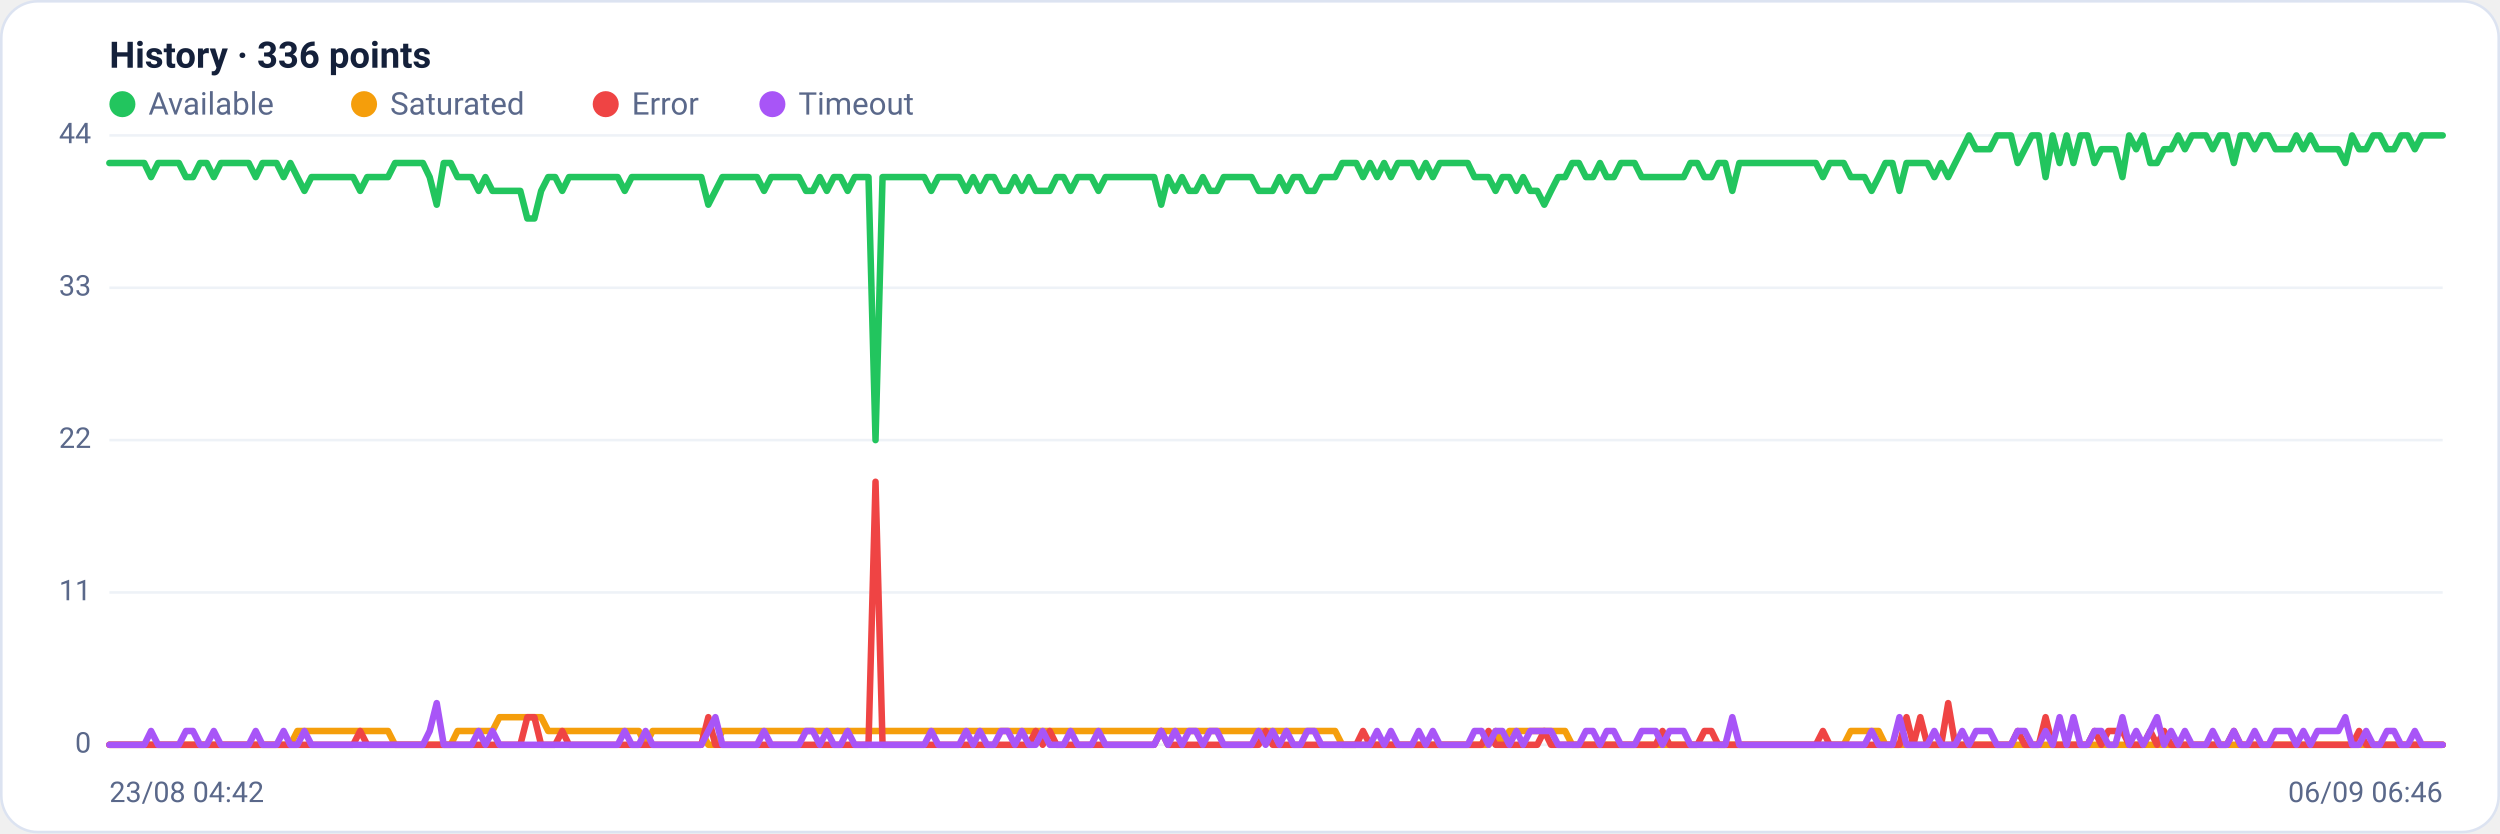
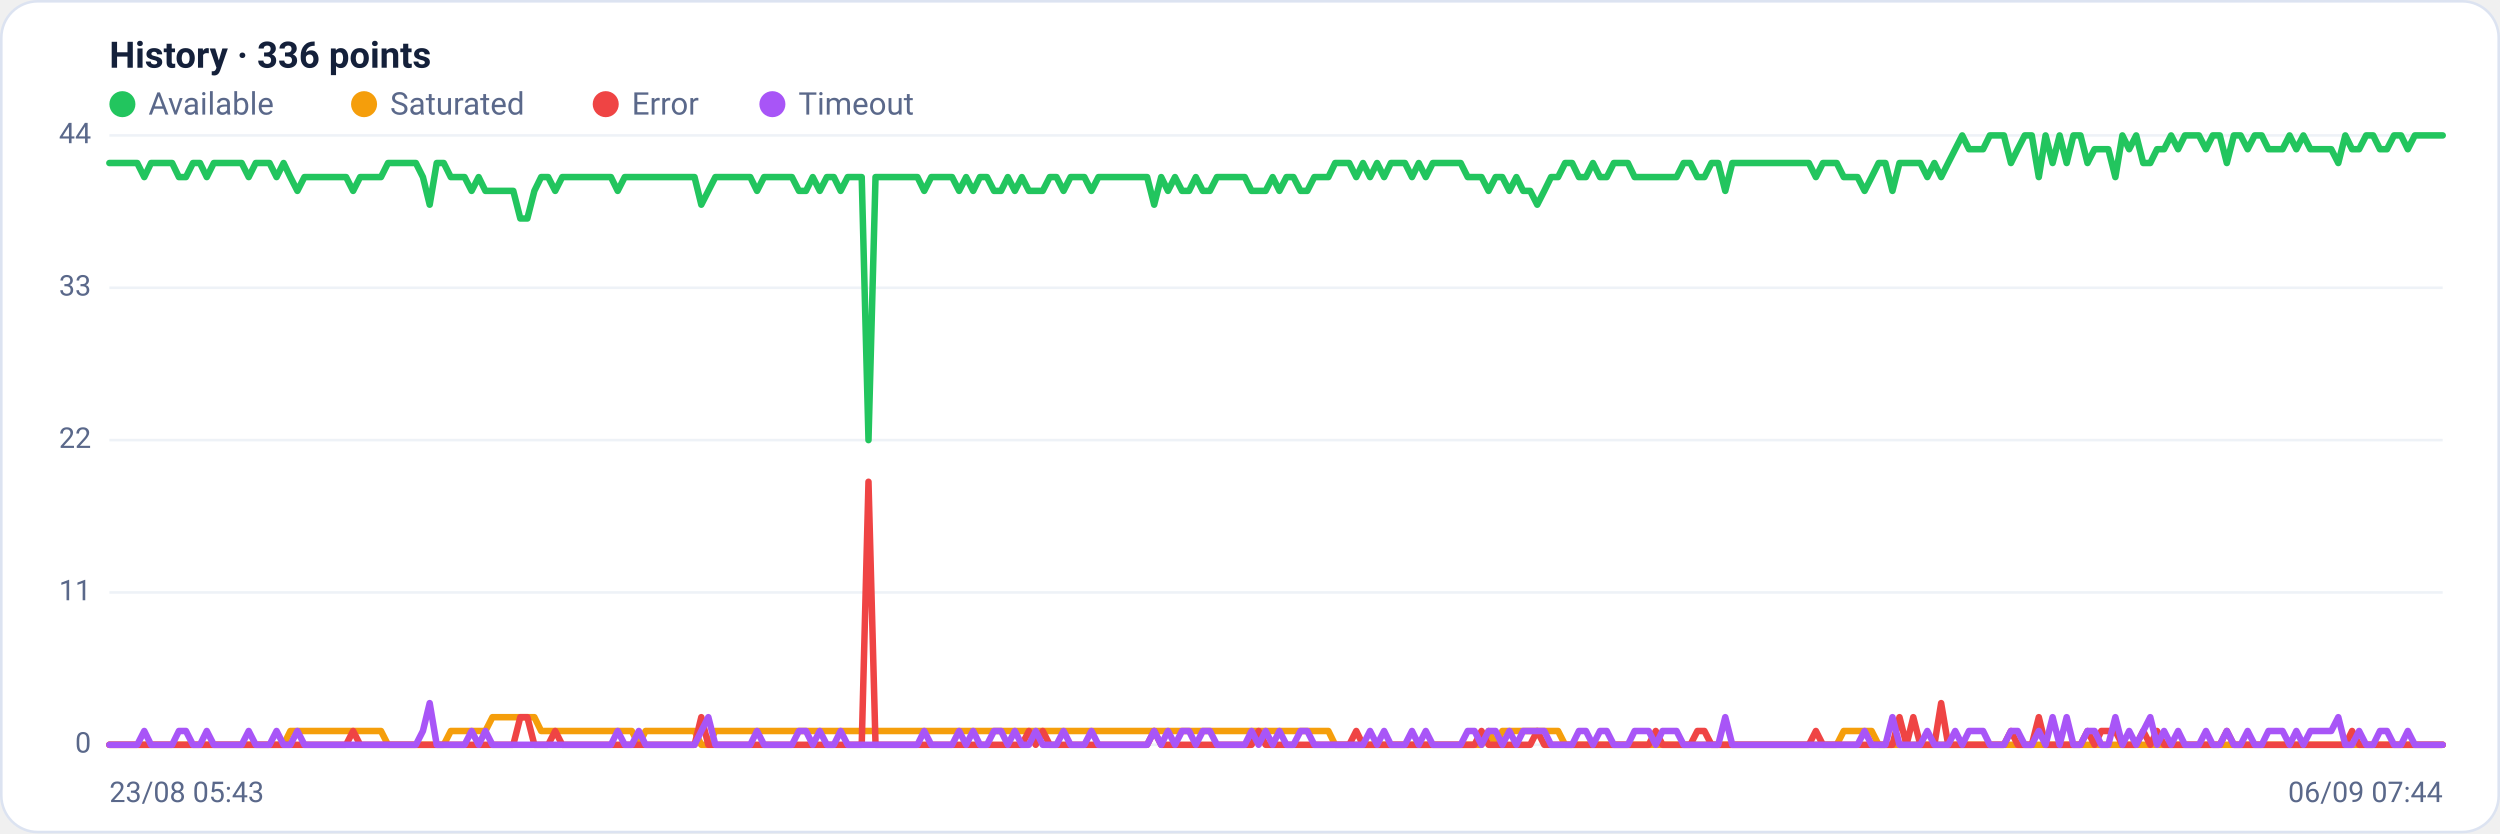
<svg xmlns="http://www.w3.org/2000/svg" viewBox="0 0 960 320" width="960" height="320" font-family="Segoe UI, system-ui, -apple-system, Roboto, Helvetica, Arial, sans-serif" role="img" aria-label="Availability history per region">
  <rect x="0.5" y="0.5" width="959" height="319" rx="14" fill="#ffffff" stroke="#dce3f1" />
  <text x="42" y="26" font-size="14" font-weight="600" fill="#14203a">History · 336 points</text>
  <circle cx="47" cy="40" r="5" fill="#22c55e" />
  <text x="57" y="44" font-size="12" fill="#5a688a">Available</text>
  <circle cx="139.8" cy="40" r="5" fill="#f59e0b" />
  <text x="149.8" y="44" font-size="12" fill="#5a688a">Saturated</text>
  <circle cx="232.6" cy="40" r="5" fill="#ef4444" />
  <text x="242.6" y="44" font-size="12" fill="#5a688a">Error</text>
  <circle cx="296.6" cy="40" r="5" fill="#a855f7" />
  <text x="306.6" y="44" font-size="12" fill="#5a688a">Timeout</text>
  <line x1="42" y1="286.0" x2="938" y2="286.0" stroke="#eef2f7" stroke-width="1" />
  <text x="35" y="289.0" text-anchor="end" font-size="11" fill="#5a688a">0</text>
  <line x1="42" y1="227.5" x2="938" y2="227.5" stroke="#eef2f7" stroke-width="1" />
  <text x="35" y="230.5" text-anchor="end" font-size="11" fill="#5a688a">11</text>
  <line x1="42" y1="169.0" x2="938" y2="169.0" stroke="#eef2f7" stroke-width="1" />
  <text x="35" y="172.0" text-anchor="end" font-size="11" fill="#5a688a">22</text>
  <line x1="42" y1="110.5" x2="938" y2="110.5" stroke="#eef2f7" stroke-width="1" />
  <text x="35" y="113.5" text-anchor="end" font-size="11" fill="#5a688a">33</text>
  <line x1="42" y1="52.0" x2="938" y2="52.0" stroke="#eef2f7" stroke-width="1" />
  <text x="35" y="55.0" text-anchor="end" font-size="11" fill="#5a688a">44</text>
-   <polyline fill="none" stroke="#22c55e" stroke-width="2.5" stroke-linejoin="round" stroke-linecap="round" points="42.0,62.6 44.7,62.6 47.3,62.6 50.0,62.6 52.7,62.6 55.4,62.6 58.0,68.0 60.7,62.6 63.4,62.6 66.1,62.6 68.7,62.6 71.4,68.0 74.1,68.0 76.8,62.6 79.4,62.6 82.1,68.0 84.8,62.6 87.5,62.6 90.1,62.6 92.8,62.6 95.5,62.6 98.2,68.0 100.8,62.6 103.5,62.6 106.2,62.6 108.9,68.0 111.5,62.6 114.2,68.0 116.9,73.3 119.6,68.0 122.2,68.0 124.9,68.0 127.6,68.0 130.3,68.0 132.9,68.0 135.6,68.0 138.3,73.3 141.0,68.0 143.6,68.0 146.3,68.0 149.0,68.0 151.7,62.6 154.3,62.6 157.0,62.6 159.7,62.6 162.4,62.6 165.0,68.0 167.7,78.6 170.4,62.6 173.1,62.6 175.7,68.0 178.4,68.0 181.1,68.0 183.8,73.3 186.4,68.0 189.1,73.3 191.8,73.3 194.5,73.3 197.1,73.3 199.8,73.3 202.5,83.9 205.2,83.9 207.8,73.3 210.5,68.0 213.2,68.0 215.9,73.3 218.5,68.0 221.2,68.0 223.9,68.0 226.5,68.0 229.2,68.0 231.9,68.0 234.6,68.0 237.2,68.0 239.9,73.3 242.6,68.0 245.3,68.0 247.9,68.0 250.6,68.0 253.3,68.0 256.0,68.0 258.6,68.0 261.3,68.0 264.0,68.0 266.7,68.0 269.3,68.0 272.0,78.6 274.7,73.3 277.4,68.0 280.0,68.0 282.7,68.0 285.4,68.0 288.1,68.0 290.7,68.0 293.4,73.3 296.1,68.0 298.8,68.0 301.4,68.0 304.1,68.0 306.8,68.0 309.5,73.3 312.1,73.3 314.8,68.0 317.5,73.3 320.2,68.0 322.8,68.0 325.5,73.3 328.2,68.0 330.9,68.0 333.5,68.0 336.2,169.0 338.9,68.0 341.6,68.0 344.2,68.0 346.9,68.0 349.6,68.0 352.3,68.0 354.9,68.0 357.6,73.3 360.3,68.0 363.0,68.0 365.6,68.0 368.3,68.0 371.0,73.3 373.7,68.0 376.3,73.3 379.0,68.0 381.7,68.0 384.4,73.3 387.0,73.3 389.7,68.0 392.4,73.3 395.1,68.0 397.7,73.3 400.4,73.3 403.1,73.3 405.7,68.0 408.4,68.0 411.1,73.3 413.8,68.0 416.4,68.0 419.1,68.0 421.8,73.3 424.5,68.0 427.1,68.0 429.8,68.0 432.5,68.0 435.2,68.0 437.8,68.0 440.5,68.0 443.2,68.0 445.9,78.6 448.5,68.0 451.2,73.3 453.9,68.0 456.6,73.3 459.2,73.3 461.9,68.0 464.6,73.3 467.3,73.3 469.9,68.0 472.6,68.0 475.3,68.0 478.0,68.0 480.6,68.0 483.3,73.3 486.0,73.3 488.7,73.3 491.3,68.0 494.0,73.3 496.7,68.0 499.4,68.0 502.0,73.3 504.7,73.3 507.4,68.0 510.1,68.0 512.7,68.0 515.4,62.6 518.1,62.6 520.8,62.6 523.4,68.0 526.1,62.6 528.8,68.0 531.5,62.6 534.1,68.0 536.8,62.6 539.5,62.6 542.2,62.6 544.8,68.0 547.5,62.6 550.2,68.0 552.9,62.6 555.5,62.6 558.2,62.6 560.9,62.6 563.6,62.6 566.2,68.0 568.9,68.0 571.6,68.0 574.3,73.3 576.9,68.0 579.6,68.0 582.3,73.3 584.9,68.0 587.6,73.3 590.3,73.3 593.0,78.6 595.6,73.3 598.3,68.0 601.0,68.0 603.7,62.6 606.3,62.6 609.0,68.0 611.7,68.0 614.4,62.6 617.0,68.0 619.7,68.0 622.4,62.6 625.1,62.6 627.7,62.6 630.4,68.0 633.1,68.0 635.8,68.0 638.4,68.0 641.1,68.0 643.8,68.0 646.5,68.0 649.1,62.6 651.8,62.6 654.5,68.0 657.2,68.0 659.8,62.6 662.5,62.6 665.2,73.3 667.9,62.6 670.5,62.6 673.2,62.6 675.9,62.6 678.6,62.6 681.2,62.6 683.9,62.6 686.6,62.6 689.3,62.6 691.9,62.6 694.6,62.6 697.3,62.6 700.0,68.0 702.6,62.6 705.3,62.6 708.0,62.6 710.7,68.0 713.3,68.0 716.0,68.0 718.7,73.3 721.4,68.0 724.0,62.6 726.7,62.6 729.4,73.3 732.1,62.6 734.7,62.6 737.4,62.6 740.1,62.6 742.8,68.0 745.4,62.6 748.1,68.0 750.8,62.6 753.5,57.3 756.1,52.0 758.8,57.3 761.5,57.3 764.1,57.3 766.8,52.0 769.5,52.0 772.2,52.0 774.8,62.6 777.5,57.3 780.2,52.0 782.9,52.0 785.5,68.0 788.2,52.0 790.9,62.6 793.6,52.0 796.2,62.6 798.9,52.0 801.6,52.0 804.3,62.6 806.9,57.3 809.6,57.3 812.3,57.3 815.0,68.0 817.6,52.0 820.3,57.3 823.0,52.0 825.7,62.6 828.3,62.6 831.0,57.3 833.7,57.3 836.4,52.0 839.0,57.3 841.7,52.0 844.4,52.0 847.1,52.0 849.7,57.3 852.4,52.0 855.1,52.0 857.8,62.6 860.4,52.0 863.1,52.0 865.8,57.3 868.5,52.0 871.1,52.0 873.8,57.3 876.5,57.3 879.2,57.3 881.8,52.0 884.5,57.3 887.2,52.0 889.9,57.3 892.5,57.3 895.2,57.3 897.9,57.3 900.6,62.6 903.2,52.0 905.9,57.3 908.6,57.3 911.3,52.0 913.9,52.0 916.6,57.3 919.3,57.3 922.0,52.0 924.6,52.0 927.3,57.3 930.0,52.0 932.7,52.0 935.3,52.0 938.0,52.0" />
-   <polyline fill="none" stroke="#f59e0b" stroke-width="2.5" stroke-linejoin="round" stroke-linecap="round" points="42.0,286.0 44.7,286.0 47.3,286.0 50.0,286.0 52.7,286.0 55.4,286.0 58.0,286.0 60.7,286.0 63.4,286.0 66.1,286.0 68.7,286.0 71.4,286.0 74.1,286.0 76.8,286.0 79.4,286.0 82.1,286.0 84.8,286.0 87.5,286.0 90.1,286.0 92.8,286.0 95.5,286.0 98.2,286.0 100.8,286.0 103.5,286.0 106.2,286.0 108.9,286.0 111.5,286.0 114.2,280.7 116.9,280.7 119.6,280.7 122.2,280.7 124.9,280.7 127.6,280.7 130.3,280.7 132.9,280.7 135.6,280.7 138.3,280.7 141.0,280.7 143.6,280.7 146.3,280.7 149.0,280.7 151.7,286.0 154.3,286.0 157.0,286.0 159.7,286.0 162.4,286.0 165.0,286.0 167.7,286.0 170.4,286.0 173.1,286.0 175.7,280.7 178.4,280.7 181.1,280.7 183.8,280.7 186.4,280.7 189.1,280.7 191.8,275.4 194.5,275.4 197.1,275.4 199.8,275.4 202.5,275.4 205.2,275.4 207.8,275.4 210.5,280.7 213.2,280.7 215.9,280.7 218.5,280.7 221.2,280.7 223.9,280.7 226.5,280.7 229.2,280.7 231.9,280.7 234.6,280.7 237.2,280.7 239.9,280.7 242.6,280.7 245.3,280.7 247.9,286.0 250.6,280.7 253.3,280.7 256.0,280.7 258.6,280.7 261.3,280.7 264.0,280.7 266.7,280.7 269.3,280.7 272.0,286.0 274.7,286.0 277.4,280.7 280.0,280.7 282.7,280.7 285.4,280.7 288.1,280.7 290.7,280.7 293.4,280.7 296.1,280.7 298.8,280.7 301.4,280.7 304.1,280.7 306.8,280.7 309.5,280.7 312.1,280.7 314.8,280.7 317.5,280.7 320.2,280.7 322.8,280.7 325.5,280.7 328.2,280.7 330.9,280.7 333.5,280.7 336.2,280.7 338.9,280.7 341.6,280.7 344.2,280.7 346.9,280.7 349.6,280.7 352.3,280.7 354.9,280.7 357.6,280.7 360.3,280.7 363.0,280.7 365.6,280.7 368.3,280.7 371.0,280.7 373.7,280.7 376.3,280.7 379.0,280.7 381.7,280.7 384.4,280.7 387.0,280.7 389.7,280.7 392.4,280.7 395.1,280.7 397.7,280.7 400.4,280.7 403.1,280.7 405.7,280.7 408.4,280.7 411.1,280.7 413.8,280.7 416.4,280.7 419.1,280.7 421.8,280.7 424.5,280.7 427.1,280.7 429.8,280.7 432.5,280.7 435.2,280.7 437.8,280.7 440.5,280.7 443.2,280.7 445.9,280.7 448.5,280.7 451.2,280.7 453.9,280.7 456.6,280.7 459.2,280.7 461.9,280.7 464.6,280.7 467.3,280.7 469.9,280.7 472.6,280.7 475.3,280.7 478.0,280.7 480.6,280.7 483.3,280.7 486.0,280.7 488.7,280.7 491.3,280.7 494.0,280.7 496.7,280.7 499.4,280.7 502.0,280.7 504.7,280.7 507.4,280.7 510.1,280.7 512.7,280.7 515.4,286.0 518.1,286.0 520.8,286.0 523.4,286.0 526.1,286.0 528.8,286.0 531.5,286.0 534.1,286.0 536.8,286.0 539.5,286.0 542.2,286.0 544.8,286.0 547.5,286.0 550.2,286.0 552.9,286.0 555.5,286.0 558.2,286.0 560.9,286.0 563.6,286.0 566.2,286.0 568.9,286.0 571.6,286.0 574.3,280.7 576.9,286.0 579.6,280.7 582.3,280.7 584.9,280.7 587.6,280.7 590.3,280.7 593.0,280.7 595.6,280.7 598.3,280.7 601.0,280.7 603.7,286.0 606.3,286.0 609.0,286.0 611.7,286.0 614.4,286.0 617.0,286.0 619.7,286.0 622.4,286.0 625.1,286.0 627.7,286.0 630.4,286.0 633.1,286.0 635.8,286.0 638.4,286.0 641.1,286.0 643.8,286.0 646.5,286.0 649.1,286.0 651.8,286.0 654.5,286.0 657.2,286.0 659.8,286.0 662.5,286.0 665.2,286.0 667.9,286.0 670.5,286.0 673.2,286.0 675.9,286.0 678.6,286.0 681.2,286.0 683.9,286.0 686.6,286.0 689.3,286.0 691.9,286.0 694.6,286.0 697.3,286.0 700.0,286.0 702.6,286.0 705.3,286.0 708.0,286.0 710.7,280.7 713.3,280.7 716.0,280.7 718.7,280.7 721.4,280.7 724.0,286.0 726.7,286.0 729.4,286.0 732.1,286.0 734.7,286.0 737.4,286.0 740.1,286.0 742.8,286.0 745.4,286.0 748.1,286.0 750.8,286.0 753.5,286.0 756.1,286.0 758.8,286.0 761.5,286.0 764.1,286.0 766.8,286.0 769.5,286.0 772.2,286.0 774.8,286.0 777.5,286.0 780.2,286.0 782.9,286.0 785.5,286.0 788.2,286.0 790.9,286.0 793.6,286.0 796.2,286.0 798.9,286.0 801.6,286.0 804.3,286.0 806.9,286.0 809.6,286.0 812.3,286.0 815.0,286.0 817.6,286.0 820.3,286.0 823.0,286.0 825.7,286.0 828.3,286.0 831.0,286.0 833.7,286.0 836.4,286.0 839.0,286.0 841.7,286.0 844.4,286.0 847.1,286.0 849.7,286.0 852.4,286.0 855.1,286.0 857.8,286.0 860.4,286.0 863.1,286.0 865.8,286.0 868.5,286.0 871.1,286.0 873.8,286.0 876.5,286.0 879.2,286.0 881.8,286.0 884.5,286.0 887.2,286.0 889.9,286.0 892.5,286.0 895.2,286.0 897.9,286.0 900.6,286.0 903.2,286.0 905.9,286.0 908.6,286.0 911.3,286.0 913.9,286.0 916.6,286.0 919.3,286.0 922.0,286.0 924.6,286.0 927.3,286.0 930.0,286.0 932.7,286.0 935.3,286.0 938.0,286.0" />
-   <polyline fill="none" stroke="#ef4444" stroke-width="2.5" stroke-linejoin="round" stroke-linecap="round" points="42.0,286.0 44.7,286.0 47.3,286.0 50.0,286.0 52.7,286.0 55.4,286.0 58.0,286.0 60.7,286.0 63.4,286.0 66.1,286.0 68.7,286.0 71.4,286.0 74.1,286.0 76.8,286.0 79.4,286.0 82.1,286.0 84.8,286.0 87.5,286.0 90.1,286.0 92.8,286.0 95.5,286.0 98.2,286.0 100.8,286.0 103.5,286.0 106.2,286.0 108.9,286.0 111.5,286.0 114.2,286.0 116.9,286.0 119.6,286.0 122.2,286.0 124.9,286.0 127.6,286.0 130.3,286.0 132.9,286.0 135.6,286.0 138.3,280.7 141.0,286.0 143.6,286.0 146.3,286.0 149.0,286.0 151.7,286.0 154.3,286.0 157.0,286.0 159.7,286.0 162.4,286.0 165.0,286.0 167.7,286.0 170.4,286.0 173.1,286.0 175.7,286.0 178.4,286.0 181.1,286.0 183.8,286.0 186.4,286.0 189.1,286.0 191.8,286.0 194.5,286.0 197.1,286.0 199.8,286.0 202.5,275.4 205.2,275.4 207.8,286.0 210.5,286.0 213.2,286.0 215.9,280.7 218.5,286.0 221.2,286.0 223.9,286.0 226.5,286.0 229.2,286.0 231.9,286.0 234.6,286.0 237.2,286.0 239.9,286.0 242.6,286.0 245.3,286.0 247.9,286.0 250.6,286.0 253.3,286.0 256.0,286.0 258.6,286.0 261.3,286.0 264.0,286.0 266.7,286.0 269.3,286.0 272.0,275.4 274.7,286.0 277.4,286.0 280.0,286.0 282.7,286.0 285.4,286.0 288.1,286.0 290.7,286.0 293.4,286.0 296.1,286.0 298.8,286.0 301.4,286.0 304.1,286.0 306.8,286.0 309.5,286.0 312.1,286.0 314.8,286.0 317.5,286.0 320.2,286.0 322.8,286.0 325.5,286.0 328.2,286.0 330.9,286.0 333.5,286.0 336.2,185.0 338.9,286.0 341.6,286.0 344.2,286.0 346.9,286.0 349.6,286.0 352.3,286.0 354.9,286.0 357.6,286.0 360.3,286.0 363.0,286.0 365.6,286.0 368.3,286.0 371.0,286.0 373.7,286.0 376.3,286.0 379.0,286.0 381.7,286.0 384.4,286.0 387.0,286.0 389.7,286.0 392.4,286.0 395.1,286.0 397.7,280.7 400.4,286.0 403.1,280.7 405.7,286.0 408.4,286.0 411.1,286.0 413.8,286.0 416.4,286.0 419.1,286.0 421.8,286.0 424.5,286.0 427.1,286.0 429.8,286.0 432.5,286.0 435.2,286.0 437.8,286.0 440.5,286.0 443.2,286.0 445.9,280.7 448.5,286.0 451.2,286.0 453.9,286.0 456.6,286.0 459.2,286.0 461.9,286.0 464.6,286.0 467.3,286.0 469.9,286.0 472.6,286.0 475.3,286.0 478.0,286.0 480.6,286.0 483.3,286.0 486.0,280.7 488.7,286.0 491.3,286.0 494.0,286.0 496.7,286.0 499.4,286.0 502.0,286.0 504.7,286.0 507.4,286.0 510.1,286.0 512.7,286.0 515.4,286.0 518.1,286.0 520.8,286.0 523.4,280.7 526.1,286.0 528.8,286.0 531.5,286.0 534.1,286.0 536.8,286.0 539.5,286.0 542.2,286.0 544.8,286.0 547.5,286.0 550.2,286.0 552.9,286.0 555.5,286.0 558.2,286.0 560.9,286.0 563.6,286.0 566.2,286.0 568.9,286.0 571.6,280.7 574.3,286.0 576.9,286.0 579.6,286.0 582.3,286.0 584.9,286.0 587.6,286.0 590.3,286.0 593.0,280.7 595.6,286.0 598.3,286.0 601.0,286.0 603.7,286.0 606.3,286.0 609.0,286.0 611.7,286.0 614.4,286.0 617.0,286.0 619.7,286.0 622.4,286.0 625.1,286.0 627.7,286.0 630.4,286.0 633.1,286.0 635.8,286.0 638.4,280.7 641.1,286.0 643.8,286.0 646.5,286.0 649.1,286.0 651.8,286.0 654.5,280.7 657.2,280.7 659.8,286.0 662.5,286.0 665.2,286.0 667.9,286.0 670.5,286.0 673.2,286.0 675.9,286.0 678.6,286.0 681.2,286.0 683.9,286.0 686.6,286.0 689.3,286.0 691.9,286.0 694.6,286.0 697.3,286.0 700.0,280.7 702.6,286.0 705.3,286.0 708.0,286.0 710.7,286.0 713.3,286.0 716.0,286.0 718.7,286.0 721.4,286.0 724.0,286.0 726.7,286.0 729.4,286.0 732.1,275.4 734.7,286.0 737.4,275.4 740.1,286.0 742.8,286.0 745.4,286.0 748.1,270.0 750.8,286.0 753.5,286.0 756.1,286.0 758.8,286.0 761.5,286.0 764.1,286.0 766.8,286.0 769.5,286.0 772.2,286.0 774.8,280.7 777.5,286.0 780.2,286.0 782.9,286.0 785.5,275.4 788.2,286.0 790.9,286.0 793.6,286.0 796.2,286.0 798.9,286.0 801.6,286.0 804.3,280.7 806.9,286.0 809.6,280.7 812.3,280.7 815.0,280.7 817.6,286.0 820.3,286.0 823.0,286.0 825.7,280.7 828.3,286.0 831.0,280.7 833.7,286.0 836.4,286.0 839.0,286.0 841.7,286.0 844.4,286.0 847.1,286.0 849.7,286.0 852.4,286.0 855.1,286.0 857.8,280.7 860.4,286.0 863.1,286.0 865.8,286.0 868.5,286.0 871.1,286.0 873.8,286.0 876.5,286.0 879.2,286.0 881.8,286.0 884.5,286.0 887.2,286.0 889.9,286.0 892.5,286.0 895.2,286.0 897.9,286.0 900.6,286.0 903.2,286.0 905.9,280.7 908.6,286.0 911.3,286.0 913.9,286.0 916.6,286.0 919.3,286.0 922.0,286.0 924.6,286.0 927.3,286.0 930.0,286.0 932.7,286.0 935.3,286.0 938.0,286.0" />
-   <polyline fill="none" stroke="#a855f7" stroke-width="2.5" stroke-linejoin="round" stroke-linecap="round" points="42.0,286.0 44.7,286.0 47.3,286.0 50.0,286.0 52.7,286.0 55.4,286.0 58.0,280.7 60.7,286.0 63.4,286.0 66.1,286.0 68.7,286.0 71.4,280.7 74.1,280.7 76.8,286.0 79.4,286.0 82.1,280.7 84.8,286.0 87.5,286.0 90.1,286.0 92.8,286.0 95.5,286.0 98.2,280.7 100.8,286.0 103.5,286.0 106.2,286.0 108.9,280.7 111.5,286.0 114.2,286.0 116.9,280.7 119.6,286.0 122.2,286.0 124.9,286.0 127.6,286.0 130.3,286.0 132.9,286.0 135.6,286.0 138.3,286.0 141.0,286.0 143.6,286.0 146.3,286.0 149.0,286.0 151.7,286.0 154.3,286.0 157.0,286.0 159.7,286.0 162.4,286.0 165.0,280.7 167.7,270.0 170.4,286.0 173.1,286.0 175.7,286.0 178.4,286.0 181.1,286.0 183.8,280.7 186.4,286.0 189.1,280.7 191.8,286.0 194.5,286.0 197.1,286.0 199.8,286.0 202.5,286.0 205.2,286.0 207.8,286.0 210.5,286.0 213.2,286.0 215.9,286.0 218.5,286.0 221.2,286.0 223.9,286.0 226.5,286.0 229.2,286.0 231.9,286.0 234.6,286.0 237.2,286.0 239.9,280.7 242.6,286.0 245.3,286.0 247.9,280.7 250.6,286.0 253.3,286.0 256.0,286.0 258.6,286.0 261.3,286.0 264.0,286.0 266.7,286.0 269.3,286.0 272.0,280.7 274.7,275.4 277.4,286.0 280.0,286.0 282.7,286.0 285.4,286.0 288.1,286.0 290.7,286.0 293.4,280.7 296.1,286.0 298.8,286.0 301.4,286.0 304.1,286.0 306.8,286.0 309.5,280.7 312.1,280.7 314.8,286.0 317.5,280.7 320.2,286.0 322.8,286.0 325.5,280.7 328.2,286.0 330.9,286.0 333.5,286.0 336.2,286.0 338.9,286.0 341.6,286.0 344.2,286.0 346.9,286.0 349.6,286.0 352.3,286.0 354.9,286.0 357.6,280.7 360.3,286.0 363.0,286.0 365.6,286.0 368.3,286.0 371.0,280.7 373.7,286.0 376.3,280.7 379.0,286.0 381.7,286.0 384.4,280.7 387.0,280.7 389.7,286.0 392.4,280.7 395.1,286.0 397.7,286.0 400.4,280.7 403.1,286.0 405.7,286.0 408.4,286.0 411.1,280.7 413.8,286.0 416.4,286.0 419.1,286.0 421.8,280.7 424.5,286.0 427.1,286.0 429.8,286.0 432.5,286.0 435.2,286.0 437.8,286.0 440.5,286.0 443.2,286.0 445.9,280.7 448.5,286.0 451.2,280.7 453.9,286.0 456.6,280.7 459.2,280.7 461.9,286.0 464.6,280.7 467.3,280.7 469.9,286.0 472.6,286.0 475.3,286.0 478.0,286.0 480.6,286.0 483.3,280.7 486.0,286.0 488.7,280.7 491.3,286.0 494.0,280.7 496.7,286.0 499.4,286.0 502.0,280.7 504.7,280.7 507.4,286.0 510.1,286.0 512.7,286.0 515.4,286.0 518.1,286.0 520.8,286.0 523.4,286.0 526.1,286.0 528.8,280.7 531.5,286.0 534.1,280.7 536.8,286.0 539.5,286.0 542.2,286.0 544.8,280.7 547.5,286.0 550.2,280.7 552.9,286.0 555.5,286.0 558.2,286.0 560.9,286.0 563.6,286.0 566.2,280.7 568.9,280.7 571.6,286.0 574.3,280.7 576.9,280.7 579.6,286.0 582.3,280.7 584.9,286.0 587.6,280.7 590.3,280.7 593.0,280.7 595.6,280.7 598.3,286.0 601.0,286.0 603.7,286.0 606.3,286.0 609.0,280.7 611.7,280.7 614.4,286.0 617.0,280.7 619.7,280.7 622.4,286.0 625.1,286.0 627.7,286.0 630.4,280.7 633.1,280.7 635.8,280.7 638.4,286.0 641.1,280.7 643.8,280.7 646.5,280.7 649.1,286.0 651.8,286.0 654.5,286.0 657.2,286.0 659.8,286.0 662.5,286.0 665.2,275.4 667.9,286.0 670.5,286.0 673.2,286.0 675.9,286.0 678.6,286.0 681.2,286.0 683.9,286.0 686.6,286.0 689.3,286.0 691.9,286.0 694.6,286.0 697.3,286.0 700.0,286.0 702.6,286.0 705.3,286.0 708.0,286.0 710.7,286.0 713.3,286.0 716.0,286.0 718.7,280.7 721.4,286.0 724.0,286.0 726.7,286.0 729.4,275.4 732.1,286.0 734.7,286.0 737.4,286.0 740.1,286.0 742.8,280.7 745.4,286.0 748.1,286.0 750.8,286.0 753.5,280.7 756.1,286.0 758.8,280.7 761.5,280.7 764.1,280.7 766.8,286.0 769.5,286.0 772.2,286.0 774.8,280.7 777.5,280.7 780.2,286.0 782.9,286.0 785.5,280.7 788.2,286.0 790.9,275.4 793.6,286.0 796.2,275.4 798.9,286.0 801.6,286.0 804.3,280.7 806.9,280.7 809.6,286.0 812.3,286.0 815.0,275.4 817.6,286.0 820.3,280.7 823.0,286.0 825.7,280.7 828.3,275.4 831.0,286.0 833.7,280.7 836.4,286.0 839.0,280.7 841.7,286.0 844.4,286.0 847.1,286.0 849.7,280.7 852.4,286.0 855.1,286.0 857.8,280.7 860.4,286.0 863.1,286.0 865.8,280.7 868.5,286.0 871.1,286.0 873.8,280.7 876.5,280.7 879.2,280.7 881.8,286.0 884.5,280.7 887.2,286.0 889.9,280.7 892.5,280.7 895.2,280.7 897.9,280.7 900.6,275.4 903.2,286.0 905.9,286.0 908.6,280.7 911.3,286.0 913.9,286.0 916.6,280.7 919.3,280.7 922.0,286.0 924.6,286.0 927.3,280.7 930.0,286.0 932.7,286.0 935.3,286.0 938.0,286.0" />
-   <text x="42" y="308" font-size="11" fill="#5a688a">23/08 04:42</text>
-   <text x="938" y="308" text-anchor="end" font-size="11" fill="#5a688a">06/09 06:46</text>
+   <polyline fill="none" stroke="#22c55e" stroke-width="2.5" stroke-linejoin="round" stroke-linecap="round" points="42.0,62.6 44.7,62.6 47.3,62.6 50.0,62.6 52.7,62.6 55.4,68.0 58.0,62.6 60.7,62.6 63.4,62.6 66.1,62.6 68.7,68.0 71.4,68.0 74.1,62.6 76.8,62.6 79.4,68.0 82.1,62.6 84.8,62.6 87.5,62.6 90.1,62.6 92.8,62.6 95.5,68.0 98.2,62.6 100.8,62.6 103.5,62.6 106.2,68.0 108.9,62.6 111.5,68.0 114.2,73.3 116.9,68.0 119.6,68.0 122.2,68.0 124.9,68.0 127.6,68.0 130.3,68.0 132.9,68.0 135.6,73.3 138.3,68.0 141.0,68.0 143.6,68.0 146.3,68.0 149.0,62.6 151.7,62.6 154.3,62.6 157.0,62.6 159.7,62.6 162.4,68.0 165.0,78.6 167.7,62.6 170.4,62.6 173.1,68.0 175.7,68.0 178.4,68.0 181.1,73.3 183.8,68.0 186.4,73.3 189.1,73.3 191.8,73.3 194.5,73.3 197.1,73.3 199.8,83.9 202.5,83.9 205.2,73.3 207.8,68.0 210.5,68.0 213.2,73.3 215.9,68.0 218.5,68.0 221.2,68.0 223.9,68.0 226.5,68.0 229.2,68.0 231.9,68.0 234.6,68.0 237.2,73.3 239.9,68.0 242.6,68.0 245.3,68.0 247.9,68.0 250.6,68.0 253.3,68.0 256.0,68.0 258.6,68.0 261.3,68.0 264.0,68.0 266.7,68.0 269.3,78.6 272.0,73.3 274.7,68.0 277.4,68.0 280.0,68.0 282.7,68.0 285.4,68.0 288.1,68.0 290.7,73.3 293.4,68.0 296.1,68.0 298.8,68.0 301.4,68.0 304.1,68.0 306.8,73.3 309.5,73.3 312.1,68.0 314.8,73.3 317.5,68.0 320.2,68.0 322.8,73.3 325.5,68.0 328.2,68.0 330.9,68.0 333.5,169.0 336.2,68.0 338.9,68.0 341.6,68.0 344.2,68.0 346.9,68.0 349.6,68.0 352.3,68.0 354.9,73.3 357.6,68.0 360.3,68.0 363.0,68.0 365.6,68.0 368.3,73.3 371.0,68.0 373.7,73.3 376.3,68.0 379.0,68.0 381.7,73.3 384.4,73.3 387.0,68.0 389.7,73.3 392.4,68.0 395.1,73.3 397.7,73.3 400.4,73.3 403.1,68.0 405.7,68.0 408.4,73.3 411.1,68.0 413.8,68.0 416.4,68.0 419.1,73.3 421.8,68.0 424.5,68.0 427.1,68.0 429.8,68.0 432.5,68.0 435.2,68.0 437.8,68.0 440.5,68.0 443.2,78.6 445.9,68.0 448.5,73.3 451.2,68.0 453.9,73.3 456.6,73.3 459.2,68.0 461.9,73.3 464.6,73.3 467.3,68.0 469.9,68.0 472.6,68.0 475.3,68.0 478.0,68.0 480.6,73.3 483.3,73.3 486.0,73.3 488.7,68.0 491.3,73.3 494.0,68.0 496.7,68.0 499.4,73.3 502.0,73.3 504.7,68.0 507.4,68.0 510.1,68.0 512.7,62.6 515.4,62.6 518.1,62.6 520.8,68.0 523.4,62.6 526.1,68.0 528.8,62.6 531.5,68.0 534.1,62.6 536.8,62.6 539.5,62.6 542.2,68.0 544.8,62.6 547.5,68.0 550.2,62.6 552.9,62.6 555.5,62.6 558.2,62.6 560.9,62.6 563.6,68.0 566.2,68.0 568.9,68.0 571.6,73.3 574.3,68.0 576.9,68.0 579.6,73.3 582.3,68.0 584.9,73.3 587.6,73.3 590.3,78.6 593.0,73.3 595.6,68.0 598.3,68.0 601.0,62.6 603.7,62.6 606.3,68.0 609.0,68.0 611.7,62.6 614.4,68.0 617.0,68.0 619.7,62.6 622.4,62.6 625.1,62.6 627.7,68.0 630.4,68.0 633.1,68.0 635.8,68.0 638.4,68.0 641.1,68.0 643.8,68.0 646.5,62.6 649.1,62.6 651.8,68.0 654.5,68.0 657.2,62.6 659.8,62.6 662.5,73.3 665.2,62.6 667.9,62.6 670.5,62.6 673.2,62.6 675.9,62.6 678.6,62.6 681.2,62.6 683.9,62.6 686.6,62.6 689.3,62.6 691.9,62.6 694.6,62.6 697.3,68.0 700.0,62.6 702.6,62.6 705.3,62.6 708.0,68.0 710.7,68.0 713.3,68.0 716.0,73.3 718.7,68.0 721.4,62.6 724.0,62.6 726.7,73.3 729.4,62.6 732.1,62.6 734.7,62.6 737.4,62.6 740.1,68.0 742.8,62.6 745.4,68.0 748.1,62.6 750.8,57.3 753.5,52.0 756.1,57.3 758.8,57.3 761.5,57.3 764.1,52.0 766.8,52.0 769.5,52.0 772.2,62.6 774.8,57.3 777.5,52.0 780.2,52.0 782.9,68.0 785.5,52.0 788.2,62.6 790.9,52.0 793.6,62.6 796.2,52.0 798.9,52.0 801.6,62.6 804.3,57.3 806.9,57.3 809.6,57.3 812.3,68.0 815.0,52.0 817.6,57.3 820.3,52.0 823.0,62.6 825.7,62.6 828.3,57.3 831.0,57.3 833.7,52.0 836.4,57.3 839.0,52.0 841.7,52.0 844.4,52.0 847.1,57.3 849.7,52.0 852.4,52.0 855.1,62.6 857.8,52.0 860.4,52.0 863.1,57.3 865.8,52.0 868.5,52.0 871.1,57.3 873.8,57.3 876.5,57.3 879.2,52.0 881.8,57.3 884.5,52.0 887.2,57.3 889.9,57.3 892.5,57.3 895.2,57.3 897.9,62.6 900.6,52.0 903.2,57.3 905.9,57.3 908.6,52.0 911.3,52.0 913.9,57.3 916.6,57.3 919.3,52.0 922.0,52.0 924.6,57.3 927.3,52.0 930.0,52.0 932.7,52.0 935.3,52.0 938.0,52.0" />
+   <polyline fill="none" stroke="#f59e0b" stroke-width="2.5" stroke-linejoin="round" stroke-linecap="round" points="42.0,286.0 44.7,286.0 47.3,286.0 50.0,286.0 52.7,286.0 55.4,286.0 58.0,286.0 60.7,286.0 63.4,286.0 66.1,286.0 68.7,286.0 71.4,286.0 74.1,286.0 76.8,286.0 79.4,286.0 82.1,286.0 84.8,286.0 87.5,286.0 90.1,286.0 92.8,286.0 95.5,286.0 98.2,286.0 100.8,286.0 103.5,286.0 106.2,286.0 108.9,286.0 111.5,280.7 114.2,280.7 116.9,280.7 119.6,280.7 122.2,280.7 124.9,280.7 127.6,280.7 130.3,280.7 132.9,280.7 135.6,280.7 138.3,280.7 141.0,280.7 143.6,280.7 146.3,280.7 149.0,286.0 151.7,286.0 154.3,286.0 157.0,286.0 159.7,286.0 162.4,286.0 165.0,286.0 167.7,286.0 170.4,286.0 173.1,280.7 175.7,280.7 178.4,280.7 181.1,280.7 183.8,280.7 186.4,280.7 189.1,275.4 191.8,275.4 194.5,275.4 197.1,275.4 199.8,275.4 202.5,275.4 205.2,275.4 207.8,280.7 210.5,280.7 213.2,280.7 215.9,280.7 218.5,280.7 221.2,280.7 223.9,280.7 226.5,280.7 229.2,280.7 231.9,280.7 234.6,280.7 237.2,280.7 239.9,280.7 242.6,280.7 245.3,286.0 247.9,280.7 250.6,280.7 253.3,280.7 256.0,280.7 258.6,280.7 261.3,280.7 264.0,280.7 266.7,280.7 269.3,286.0 272.0,286.0 274.7,280.7 277.4,280.7 280.0,280.7 282.7,280.7 285.4,280.7 288.1,280.7 290.7,280.7 293.4,280.7 296.1,280.7 298.8,280.7 301.4,280.7 304.1,280.7 306.8,280.7 309.5,280.7 312.1,280.7 314.8,280.7 317.5,280.7 320.2,280.7 322.8,280.7 325.5,280.7 328.2,280.7 330.9,280.7 333.5,280.7 336.2,280.7 338.9,280.7 341.6,280.7 344.2,280.7 346.9,280.7 349.6,280.7 352.3,280.7 354.9,280.7 357.6,280.7 360.3,280.7 363.0,280.7 365.6,280.7 368.3,280.7 371.0,280.7 373.7,280.7 376.3,280.7 379.0,280.7 381.7,280.7 384.4,280.7 387.0,280.7 389.7,280.7 392.4,280.7 395.1,280.7 397.7,280.7 400.4,280.7 403.1,280.7 405.7,280.7 408.4,280.7 411.1,280.7 413.8,280.7 416.4,280.7 419.1,280.7 421.8,280.7 424.5,280.7 427.1,280.7 429.8,280.7 432.5,280.7 435.2,280.7 437.8,280.7 440.5,280.7 443.2,280.7 445.9,280.7 448.5,280.7 451.2,280.7 453.9,280.7 456.6,280.7 459.2,280.7 461.9,280.7 464.6,280.7 467.3,280.7 469.9,280.7 472.6,280.7 475.3,280.7 478.0,280.7 480.6,280.7 483.3,280.7 486.0,280.7 488.7,280.7 491.3,280.7 494.0,280.7 496.7,280.7 499.4,280.7 502.0,280.7 504.7,280.7 507.4,280.7 510.1,280.7 512.7,286.0 515.4,286.0 518.1,286.0 520.8,286.0 523.4,286.0 526.1,286.0 528.8,286.0 531.5,286.0 534.1,286.0 536.8,286.0 539.5,286.0 542.2,286.0 544.8,286.0 547.5,286.0 550.2,286.0 552.9,286.0 555.5,286.0 558.2,286.0 560.9,286.0 563.6,286.0 566.2,286.0 568.9,286.0 571.6,280.7 574.3,286.0 576.9,280.7 579.6,280.7 582.3,280.7 584.9,280.7 587.6,280.7 590.3,280.7 593.0,280.7 595.6,280.7 598.3,280.7 601.0,286.0 603.7,286.0 606.3,286.0 609.0,286.0 611.7,286.0 614.4,286.0 617.0,286.0 619.7,286.0 622.4,286.0 625.1,286.0 627.7,286.0 630.4,286.0 633.1,286.0 635.8,286.0 638.4,286.0 641.1,286.0 643.8,286.0 646.5,286.0 649.1,286.0 651.8,286.0 654.5,286.0 657.2,286.0 659.8,286.0 662.5,286.0 665.2,286.0 667.9,286.0 670.5,286.0 673.2,286.0 675.9,286.0 678.6,286.0 681.2,286.0 683.9,286.0 686.6,286.0 689.3,286.0 691.9,286.0 694.6,286.0 697.3,286.0 700.0,286.0 702.6,286.0 705.3,286.0 708.0,280.7 710.7,280.7 713.3,280.7 716.0,280.7 718.7,280.7 721.4,286.0 724.0,286.0 726.7,286.0 729.4,286.0 732.1,286.0 734.7,286.0 737.4,286.0 740.1,286.0 742.8,286.0 745.4,286.0 748.1,286.0 750.8,286.0 753.5,286.0 756.1,286.0 758.8,286.0 761.5,286.0 764.1,286.0 766.8,286.0 769.5,286.0 772.2,286.0 774.8,286.0 777.5,286.0 780.2,286.0 782.9,286.0 785.5,286.0 788.2,286.0 790.9,286.0 793.6,286.0 796.2,286.0 798.9,286.0 801.6,286.0 804.3,286.0 806.9,286.0 809.6,286.0 812.3,286.0 815.0,286.0 817.6,286.0 820.3,286.0 823.0,286.0 825.7,286.0 828.3,286.0 831.0,286.0 833.7,286.0 836.4,286.0 839.0,286.0 841.7,286.0 844.4,286.0 847.1,286.0 849.7,286.0 852.4,286.0 855.1,286.0 857.8,286.0 860.4,286.0 863.1,286.0 865.8,286.0 868.5,286.0 871.1,286.0 873.8,286.0 876.5,286.0 879.2,286.0 881.8,286.0 884.5,286.0 887.2,286.0 889.9,286.0 892.5,286.0 895.2,286.0 897.9,286.0 900.6,286.0 903.2,286.0 905.9,286.0 908.6,286.0 911.3,286.0 913.9,286.0 916.6,286.0 919.3,286.0 922.0,286.0 924.6,286.0 927.3,286.0 930.0,286.0 932.7,286.0 935.3,286.0 938.0,286.0" />
+   <polyline fill="none" stroke="#ef4444" stroke-width="2.5" stroke-linejoin="round" stroke-linecap="round" points="42.0,286.0 44.7,286.0 47.3,286.0 50.0,286.0 52.7,286.0 55.4,286.0 58.0,286.0 60.7,286.0 63.4,286.0 66.1,286.0 68.7,286.0 71.4,286.0 74.1,286.0 76.8,286.0 79.4,286.0 82.1,286.0 84.8,286.0 87.5,286.0 90.1,286.0 92.8,286.0 95.5,286.0 98.2,286.0 100.8,286.0 103.5,286.0 106.2,286.0 108.9,286.0 111.5,286.0 114.2,286.0 116.9,286.0 119.6,286.0 122.2,286.0 124.9,286.0 127.6,286.0 130.3,286.0 132.9,286.0 135.6,280.7 138.3,286.0 141.0,286.0 143.6,286.0 146.3,286.0 149.0,286.0 151.7,286.0 154.3,286.0 157.0,286.0 159.7,286.0 162.4,286.0 165.0,286.0 167.7,286.0 170.4,286.0 173.1,286.0 175.7,286.0 178.4,286.0 181.1,286.0 183.8,286.0 186.4,286.0 189.1,286.0 191.8,286.0 194.5,286.0 197.1,286.0 199.8,275.4 202.5,275.4 205.2,286.0 207.8,286.0 210.5,286.0 213.2,280.7 215.9,286.0 218.5,286.0 221.2,286.0 223.9,286.0 226.5,286.0 229.2,286.0 231.9,286.0 234.6,286.0 237.2,286.0 239.9,286.0 242.6,286.0 245.3,286.0 247.9,286.0 250.6,286.0 253.3,286.0 256.0,286.0 258.6,286.0 261.3,286.0 264.0,286.0 266.7,286.0 269.3,275.4 272.0,286.0 274.7,286.0 277.4,286.0 280.0,286.0 282.7,286.0 285.4,286.0 288.1,286.0 290.7,286.0 293.4,286.0 296.1,286.0 298.8,286.0 301.4,286.0 304.1,286.0 306.8,286.0 309.5,286.0 312.1,286.0 314.8,286.0 317.5,286.0 320.2,286.0 322.8,286.0 325.5,286.0 328.2,286.0 330.9,286.0 333.5,185.0 336.2,286.0 338.9,286.0 341.6,286.0 344.2,286.0 346.9,286.0 349.6,286.0 352.3,286.0 354.9,286.0 357.6,286.0 360.3,286.0 363.0,286.0 365.6,286.0 368.3,286.0 371.0,286.0 373.7,286.0 376.3,286.0 379.0,286.0 381.7,286.0 384.4,286.0 387.0,286.0 389.7,286.0 392.4,286.0 395.1,280.7 397.7,286.0 400.4,280.7 403.1,286.0 405.7,286.0 408.4,286.0 411.1,286.0 413.8,286.0 416.4,286.0 419.1,286.0 421.8,286.0 424.5,286.0 427.1,286.0 429.8,286.0 432.5,286.0 435.2,286.0 437.8,286.0 440.5,286.0 443.2,280.7 445.9,286.0 448.5,286.0 451.2,286.0 453.9,286.0 456.6,286.0 459.2,286.0 461.9,286.0 464.6,286.0 467.3,286.0 469.9,286.0 472.6,286.0 475.3,286.0 478.0,286.0 480.6,286.0 483.3,280.7 486.0,286.0 488.7,286.0 491.3,286.0 494.0,286.0 496.7,286.0 499.4,286.0 502.0,286.0 504.7,286.0 507.4,286.0 510.1,286.0 512.7,286.0 515.4,286.0 518.1,286.0 520.8,280.7 523.4,286.0 526.1,286.0 528.8,286.0 531.5,286.0 534.1,286.0 536.8,286.0 539.5,286.0 542.2,286.0 544.8,286.0 547.5,286.0 550.2,286.0 552.9,286.0 555.5,286.0 558.2,286.0 560.9,286.0 563.6,286.0 566.2,286.0 568.9,280.7 571.6,286.0 574.3,286.0 576.9,286.0 579.6,286.0 582.3,286.0 584.9,286.0 587.6,286.0 590.3,280.7 593.0,286.0 595.6,286.0 598.3,286.0 601.0,286.0 603.7,286.0 606.3,286.0 609.0,286.0 611.7,286.0 614.4,286.0 617.0,286.0 619.7,286.0 622.4,286.0 625.1,286.0 627.7,286.0 630.4,286.0 633.1,286.0 635.8,280.7 638.4,286.0 641.1,286.0 643.8,286.0 646.5,286.0 649.1,286.0 651.8,280.7 654.5,280.7 657.2,286.0 659.8,286.0 662.5,286.0 665.2,286.0 667.9,286.0 670.5,286.0 673.2,286.0 675.9,286.0 678.6,286.0 681.2,286.0 683.9,286.0 686.6,286.0 689.3,286.0 691.9,286.0 694.6,286.0 697.3,280.7 700.0,286.0 702.6,286.0 705.3,286.0 708.0,286.0 710.7,286.0 713.3,286.0 716.0,286.0 718.7,286.0 721.4,286.0 724.0,286.0 726.7,286.0 729.4,275.4 732.1,286.0 734.7,275.4 737.4,286.0 740.1,286.0 742.8,286.0 745.4,270.0 748.1,286.0 750.8,286.0 753.5,286.0 756.1,286.0 758.8,286.0 761.5,286.0 764.1,286.0 766.8,286.0 769.5,286.0 772.2,280.7 774.8,286.0 777.5,286.0 780.2,286.0 782.9,275.4 785.5,286.0 788.2,286.0 790.9,286.0 793.6,286.0 796.2,286.0 798.9,286.0 801.6,280.7 804.3,286.0 806.9,280.7 809.6,280.7 812.3,280.7 815.0,286.0 817.6,286.0 820.3,286.0 823.0,280.7 825.7,286.0 828.3,280.7 831.0,286.0 833.7,286.0 836.4,286.0 839.0,286.0 841.7,286.0 844.4,286.0 847.1,286.0 849.7,286.0 852.4,286.0 855.1,280.7 857.8,286.0 860.4,286.0 863.1,286.0 865.8,286.0 868.5,286.0 871.1,286.0 873.8,286.0 876.5,286.0 879.2,286.0 881.8,286.0 884.5,286.0 887.2,286.0 889.9,286.0 892.5,286.0 895.2,286.0 897.9,286.0 900.6,286.0 903.2,280.7 905.9,286.0 908.6,286.0 911.3,286.0 913.9,286.0 916.6,286.0 919.3,286.0 922.0,286.0 924.6,286.0 927.3,286.0 930.0,286.0 932.7,286.0 935.3,286.0 938.0,286.0" />
+   <polyline fill="none" stroke="#a855f7" stroke-width="2.5" stroke-linejoin="round" stroke-linecap="round" points="42.0,286.0 44.7,286.0 47.3,286.0 50.0,286.0 52.7,286.0 55.4,280.7 58.0,286.0 60.7,286.0 63.4,286.0 66.1,286.0 68.7,280.7 71.4,280.7 74.1,286.0 76.8,286.0 79.4,280.7 82.1,286.0 84.8,286.0 87.5,286.0 90.1,286.0 92.8,286.0 95.5,280.7 98.2,286.0 100.8,286.0 103.5,286.0 106.2,280.7 108.9,286.0 111.5,286.0 114.2,280.7 116.9,286.0 119.6,286.0 122.2,286.0 124.9,286.0 127.6,286.0 130.3,286.0 132.9,286.0 135.6,286.0 138.3,286.0 141.0,286.0 143.6,286.0 146.3,286.0 149.0,286.0 151.7,286.0 154.3,286.0 157.0,286.0 159.7,286.0 162.4,280.7 165.0,270.0 167.7,286.0 170.4,286.0 173.1,286.0 175.7,286.0 178.4,286.0 181.1,280.7 183.8,286.0 186.4,280.7 189.1,286.0 191.8,286.0 194.5,286.0 197.1,286.0 199.8,286.0 202.5,286.0 205.2,286.0 207.8,286.0 210.5,286.0 213.2,286.0 215.9,286.0 218.5,286.0 221.2,286.0 223.9,286.0 226.5,286.0 229.2,286.0 231.9,286.0 234.6,286.0 237.2,280.7 239.9,286.0 242.6,286.0 245.3,280.7 247.9,286.0 250.6,286.0 253.3,286.0 256.0,286.0 258.6,286.0 261.3,286.0 264.0,286.0 266.7,286.0 269.3,280.7 272.0,275.4 274.7,286.0 277.4,286.0 280.0,286.0 282.7,286.0 285.4,286.0 288.1,286.0 290.7,280.7 293.4,286.0 296.1,286.0 298.8,286.0 301.4,286.0 304.1,286.0 306.8,280.7 309.5,280.7 312.1,286.0 314.8,280.7 317.5,286.0 320.2,286.0 322.8,280.7 325.5,286.0 328.2,286.0 330.9,286.0 333.5,286.0 336.2,286.0 338.9,286.0 341.6,286.0 344.2,286.0 346.9,286.0 349.6,286.0 352.3,286.0 354.9,280.7 357.6,286.0 360.3,286.0 363.0,286.0 365.6,286.0 368.3,280.7 371.0,286.0 373.7,280.7 376.3,286.0 379.0,286.0 381.7,280.7 384.4,280.7 387.0,286.0 389.7,280.7 392.4,286.0 395.1,286.0 397.7,280.7 400.4,286.0 403.1,286.0 405.7,286.0 408.4,280.7 411.1,286.0 413.8,286.0 416.4,286.0 419.1,280.7 421.8,286.0 424.5,286.0 427.1,286.0 429.8,286.0 432.5,286.0 435.2,286.0 437.8,286.0 440.5,286.0 443.2,280.7 445.9,286.0 448.5,280.7 451.2,286.0 453.9,280.7 456.6,280.7 459.2,286.0 461.9,280.7 464.6,280.7 467.3,286.0 469.9,286.0 472.6,286.0 475.3,286.0 478.0,286.0 480.6,280.7 483.3,286.0 486.0,280.7 488.7,286.0 491.3,280.7 494.0,286.0 496.7,286.0 499.4,280.7 502.0,280.7 504.7,286.0 507.4,286.0 510.1,286.0 512.7,286.0 515.4,286.0 518.1,286.0 520.8,286.0 523.4,286.0 526.1,280.7 528.8,286.0 531.5,280.7 534.1,286.0 536.8,286.0 539.5,286.0 542.2,280.7 544.8,286.0 547.5,280.7 550.2,286.0 552.9,286.0 555.5,286.0 558.2,286.0 560.9,286.0 563.6,280.7 566.2,280.7 568.9,286.0 571.6,280.7 574.3,280.7 576.9,286.0 579.6,280.7 582.3,286.0 584.9,280.7 587.6,280.7 590.3,280.7 593.0,280.7 595.6,286.0 598.3,286.0 601.0,286.0 603.7,286.0 606.3,280.7 609.0,280.7 611.7,286.0 614.4,280.7 617.0,280.7 619.7,286.0 622.4,286.0 625.1,286.0 627.7,280.7 630.4,280.7 633.1,280.7 635.8,286.0 638.4,280.7 641.1,280.7 643.8,280.7 646.5,286.0 649.1,286.0 651.8,286.0 654.5,286.0 657.2,286.0 659.8,286.0 662.5,275.4 665.2,286.0 667.9,286.0 670.5,286.0 673.2,286.0 675.9,286.0 678.6,286.0 681.2,286.0 683.9,286.0 686.6,286.0 689.3,286.0 691.9,286.0 694.6,286.0 697.3,286.0 700.0,286.0 702.6,286.0 705.3,286.0 708.0,286.0 710.7,286.0 713.3,286.0 716.0,280.7 718.7,286.0 721.4,286.0 724.0,286.0 726.7,275.4 729.4,286.0 732.1,286.0 734.7,286.0 737.4,286.0 740.1,280.7 742.8,286.0 745.4,286.0 748.1,286.0 750.8,280.7 753.5,286.0 756.1,280.7 758.8,280.7 761.5,280.7 764.1,286.0 766.8,286.0 769.5,286.0 772.2,280.7 774.8,280.7 777.5,286.0 780.2,286.0 782.9,280.7 785.5,286.0 788.2,275.4 790.9,286.0 793.6,275.4 796.2,286.0 798.9,286.0 801.6,280.7 804.3,280.7 806.9,286.0 809.6,286.0 812.3,275.4 815.0,286.0 817.6,280.7 820.3,286.0 823.0,280.7 825.7,275.4 828.3,286.0 831.0,280.7 833.7,286.0 836.4,280.7 839.0,286.0 841.7,286.0 844.4,286.0 847.1,280.7 849.7,286.0 852.4,286.0 855.1,280.7 857.8,286.0 860.4,286.0 863.1,280.7 865.8,286.0 868.5,286.0 871.1,280.7 873.8,280.7 876.5,280.7 879.2,286.0 881.8,280.7 884.5,286.0 887.2,280.7 889.9,280.7 892.5,280.7 895.2,280.7 897.9,275.4 900.6,286.0 903.2,286.0 905.9,280.7 908.6,286.0 911.3,286.0 913.9,280.7 916.6,280.7 919.3,286.0 922.0,286.0 924.6,280.7 927.3,286.0 930.0,286.0 932.7,286.0 935.3,286.0 938.0,286.0" />
+   <text x="42" y="308" font-size="11" fill="#5a688a">23/08 05:43</text>
+   <text x="938" y="308" text-anchor="end" font-size="11" fill="#5a688a">06/09 07:44</text>
</svg>
